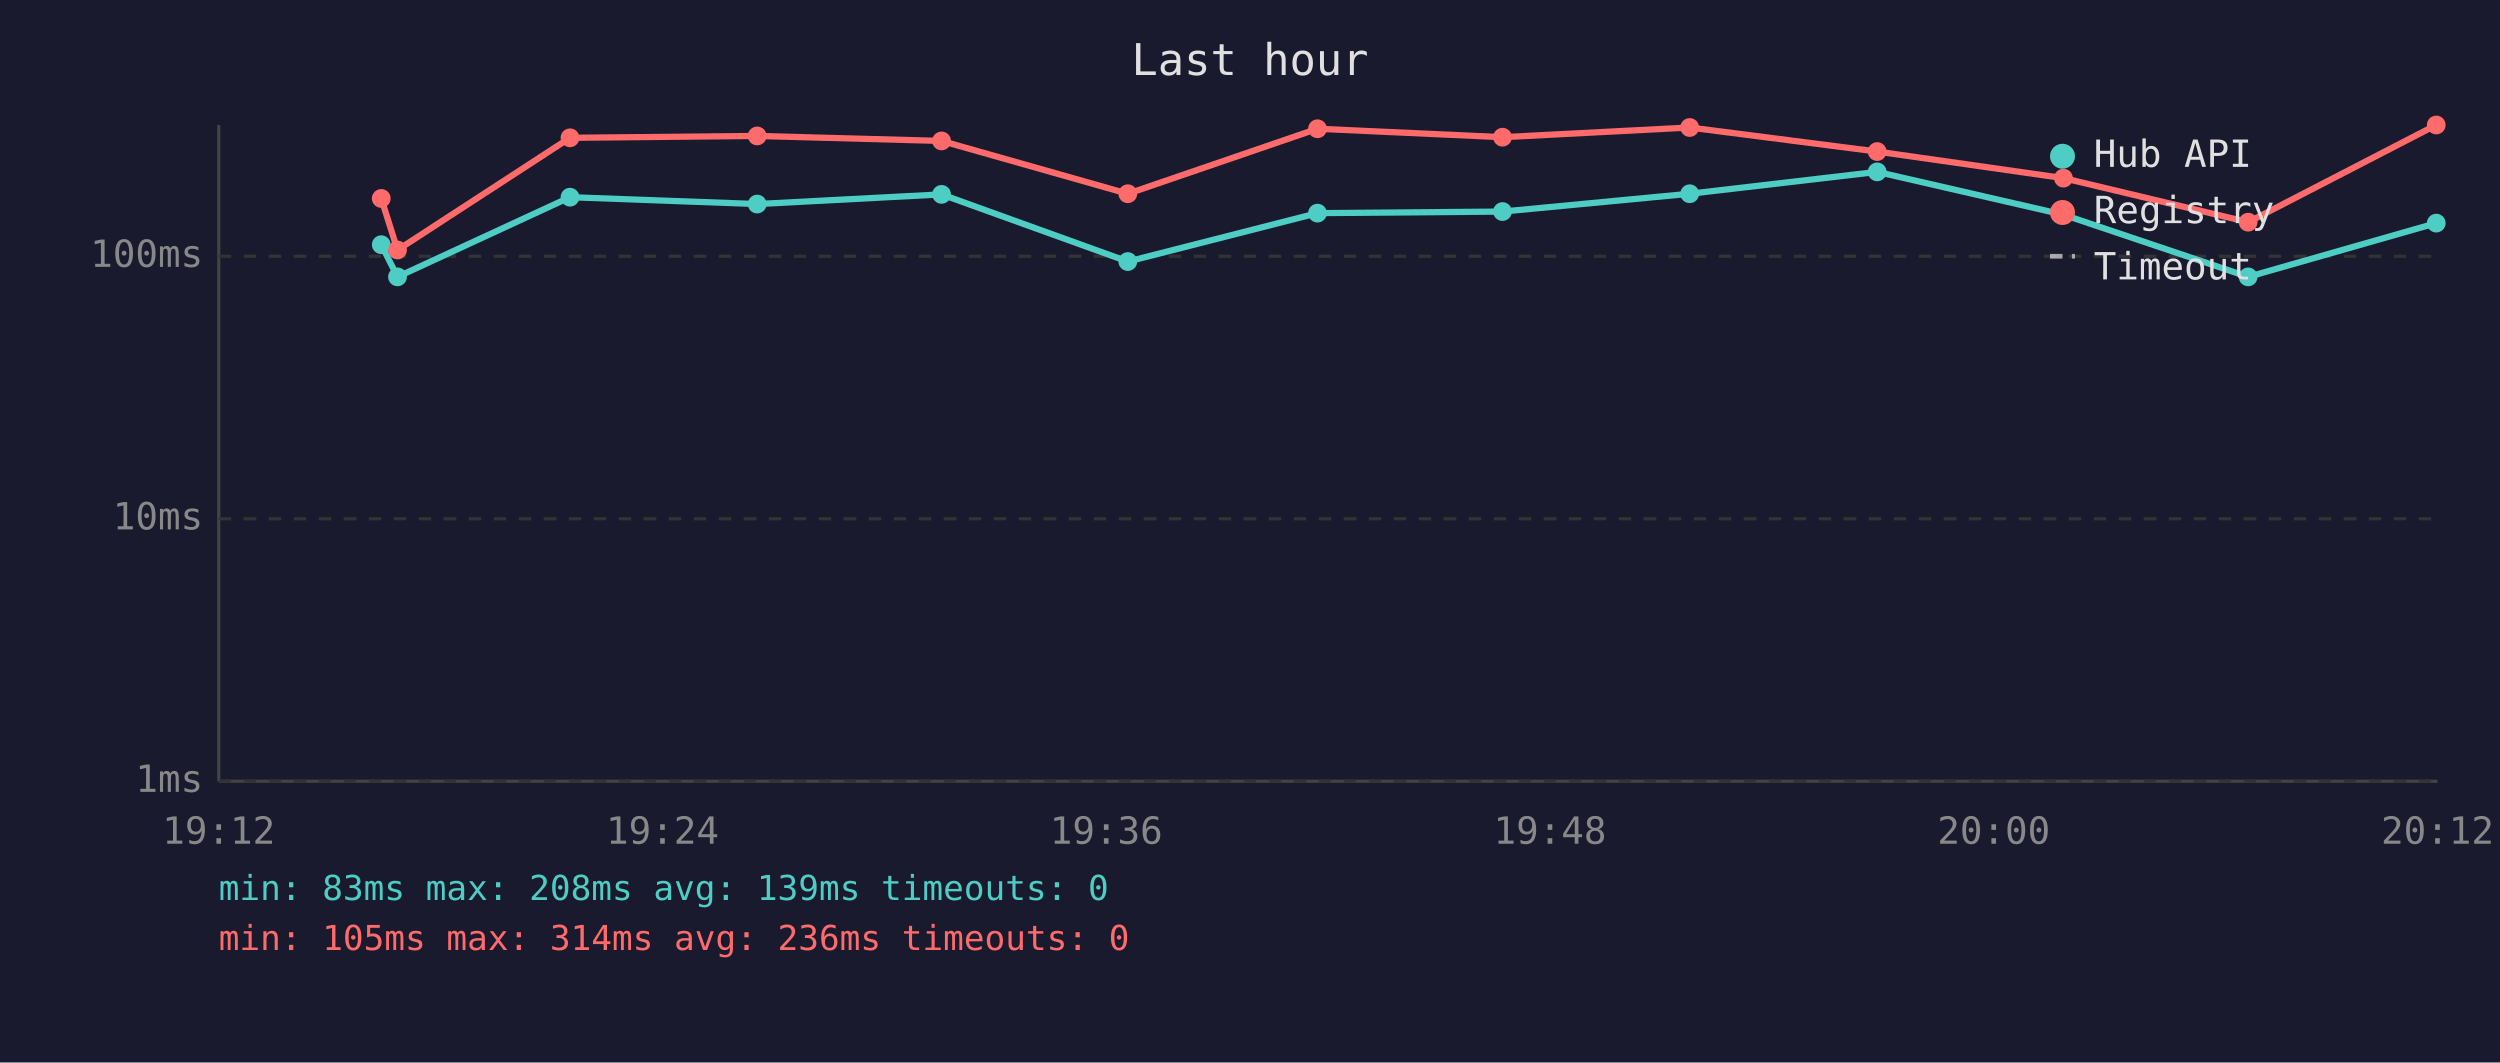
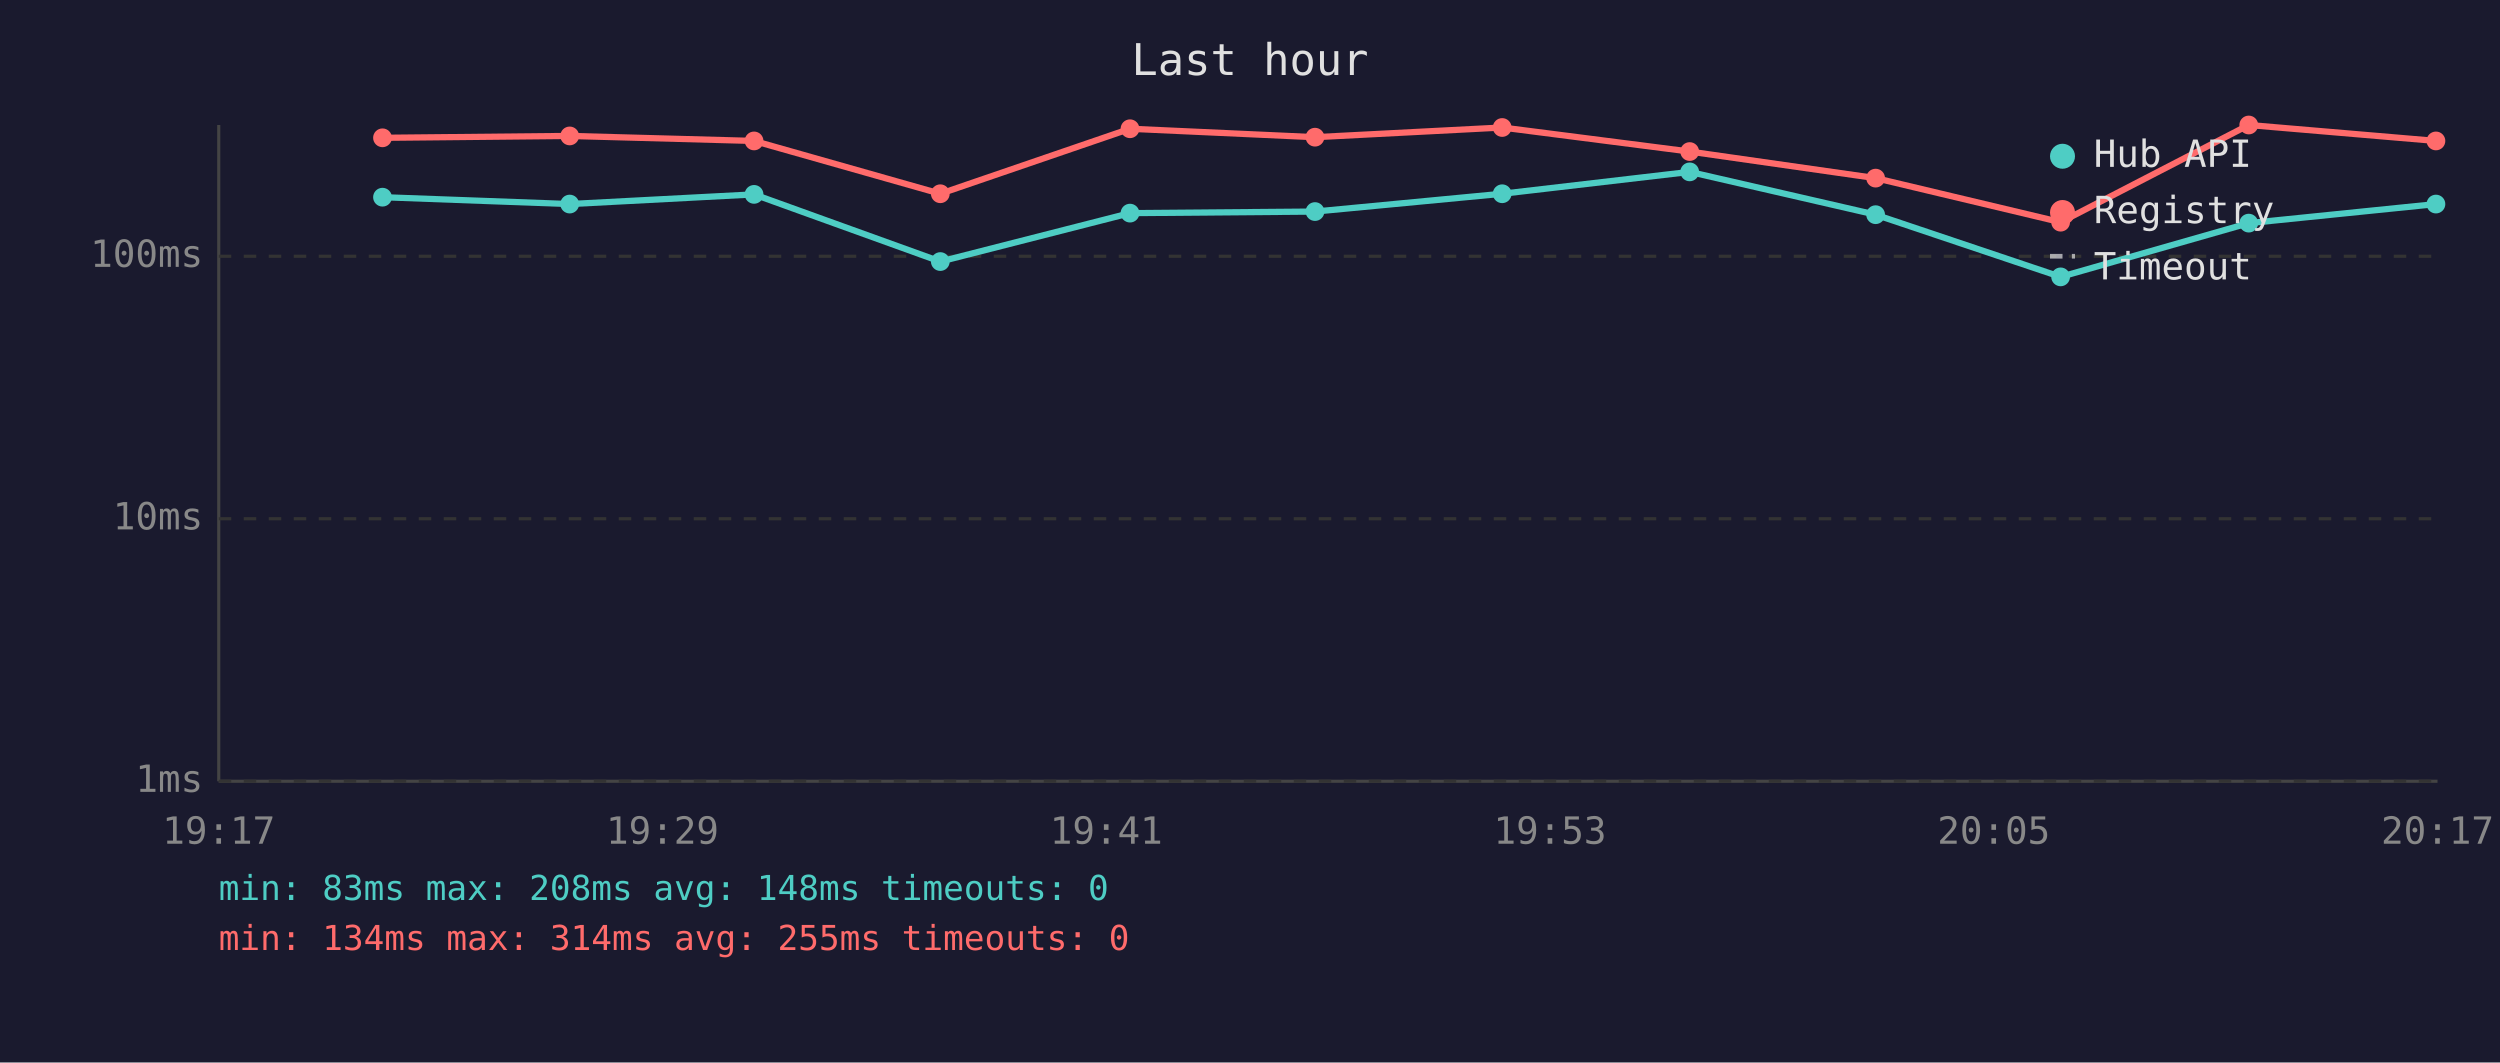
<svg xmlns="http://www.w3.org/2000/svg" viewBox="0 0 800 340" font-family="monospace" font-size="12">
  <rect width="800" height="340" fill="#1a1a2e" />
  <text x="400" y="24" fill="#e0e0e0" font-size="14" text-anchor="middle">Last hour</text>
  <line x1="70" y1="40" x2="70" y2="250" stroke="#444" stroke-width="1" />
  <line x1="70" y1="250" x2="780" y2="250" stroke="#444" stroke-width="1" />
  <line x1="70" y1="250" x2="780" y2="250" stroke="#333" stroke-width="1" stroke-dasharray="4" />
  <text x="65" y="250" fill="#888" text-anchor="end" dominant-baseline="middle">1ms</text>
  <line x1="70" y1="166" x2="780" y2="166" stroke="#333" stroke-width="1" stroke-dasharray="4" />
  <text x="65" y="166" fill="#888" text-anchor="end" dominant-baseline="middle">10ms</text>
  <line x1="70" y1="82" x2="780" y2="82" stroke="#333" stroke-width="1" stroke-dasharray="4" />
  <text x="65" y="82" fill="#888" text-anchor="end" dominant-baseline="middle">100ms</text>
-   <text x="70" y="270" fill="#888" text-anchor="middle">19:12</text>
-   <text x="212" y="270" fill="#888" text-anchor="middle">19:24</text>
-   <text x="354" y="270" fill="#888" text-anchor="middle">19:36</text>
-   <text x="496" y="270" fill="#888" text-anchor="middle">19:48</text>
-   <text x="638" y="270" fill="#888" text-anchor="middle">20:00</text>
-   <text x="780" y="270" fill="#888" text-anchor="middle">20:12</text>
-   <polyline points="122.0,78.3 127.2,88.6 182.4,63.1 242.3,65.3 301.3,62.2 360.9,83.7 421.6,68.2 480.8,67.7 540.7,62.0 600.7,55.0 660.3,68.7 719.4,88.6 779.6,71.4" fill="none" stroke="#4ecdc4" stroke-width="2" opacity="1" />
-   <circle cx="122.0" cy="78.3" r="3" fill="#4ecdc4" />
-   <circle cx="127.2" cy="88.6" r="3" fill="#4ecdc4" />
-   <circle cx="182.4" cy="63.1" r="3" fill="#4ecdc4" />
-   <circle cx="242.3" cy="65.3" r="3" fill="#4ecdc4" />
-   <circle cx="301.3" cy="62.2" r="3" fill="#4ecdc4" />
-   <circle cx="360.9" cy="83.7" r="3" fill="#4ecdc4" />
-   <circle cx="421.6" cy="68.2" r="3" fill="#4ecdc4" />
-   <circle cx="480.8" cy="67.7" r="3" fill="#4ecdc4" />
-   <circle cx="540.7" cy="62.0" r="3" fill="#4ecdc4" />
-   <circle cx="600.7" cy="55.0" r="3" fill="#4ecdc4" />
-   <circle cx="660.3" cy="68.7" r="3" fill="#4ecdc4" />
-   <circle cx="719.4" cy="88.6" r="3" fill="#4ecdc4" />
-   <circle cx="779.6" cy="71.4" r="3" fill="#4ecdc4" />
-   <polyline points="122.0,63.5 127.2,80.0 182.4,44.1 242.3,43.5 301.3,45.1 360.9,62.0 421.6,41.2 480.8,43.9 540.7,40.8 600.7,48.5 660.3,57.0 719.4,71.1 779.6,40.0" fill="none" stroke="#ff6b6b" stroke-width="2" opacity="1" />
-   <circle cx="122.0" cy="63.5" r="3" fill="#ff6b6b" />
-   <circle cx="127.2" cy="80.0" r="3" fill="#ff6b6b" />
-   <circle cx="182.4" cy="44.1" r="3" fill="#ff6b6b" />
-   <circle cx="242.3" cy="43.5" r="3" fill="#ff6b6b" />
-   <circle cx="301.3" cy="45.1" r="3" fill="#ff6b6b" />
-   <circle cx="360.9" cy="62.0" r="3" fill="#ff6b6b" />
-   <circle cx="421.6" cy="41.2" r="3" fill="#ff6b6b" />
-   <circle cx="480.8" cy="43.9" r="3" fill="#ff6b6b" />
-   <circle cx="540.7" cy="40.8" r="3" fill="#ff6b6b" />
-   <circle cx="600.7" cy="48.5" r="3" fill="#ff6b6b" />
-   <circle cx="660.3" cy="57.0" r="3" fill="#ff6b6b" />
-   <circle cx="719.4" cy="71.1" r="3" fill="#ff6b6b" />
-   <circle cx="779.6" cy="40.0" r="3" fill="#ff6b6b" />
+   <text x="70" y="270" fill="#888" text-anchor="middle">19:17</text>
+   <text x="212" y="270" fill="#888" text-anchor="middle">19:29</text>
+   <text x="354" y="270" fill="#888" text-anchor="middle">19:41</text>
+   <text x="496" y="270" fill="#888" text-anchor="middle">19:53</text>
+   <text x="638" y="270" fill="#888" text-anchor="middle">20:05</text>
+   <text x="780" y="270" fill="#888" text-anchor="middle">20:17</text>
+   <polyline points="122.4,63.1 182.3,65.3 241.3,62.2 300.9,83.7 361.6,68.2 420.8,67.7 480.7,62.0 540.7,55.0 600.2,68.7 659.4,88.6 719.6,71.4 779.5,65.3" fill="none" stroke="#4ecdc4" stroke-width="2" opacity="1" />
+   <circle cx="122.4" cy="63.1" r="3" fill="#4ecdc4" />
+   <circle cx="182.3" cy="65.3" r="3" fill="#4ecdc4" />
+   <circle cx="241.3" cy="62.2" r="3" fill="#4ecdc4" />
+   <circle cx="300.9" cy="83.7" r="3" fill="#4ecdc4" />
+   <circle cx="361.6" cy="68.2" r="3" fill="#4ecdc4" />
+   <circle cx="420.8" cy="67.7" r="3" fill="#4ecdc4" />
+   <circle cx="480.7" cy="62.0" r="3" fill="#4ecdc4" />
+   <circle cx="540.7" cy="55.0" r="3" fill="#4ecdc4" />
+   <circle cx="600.2" cy="68.7" r="3" fill="#4ecdc4" />
+   <circle cx="659.4" cy="88.6" r="3" fill="#4ecdc4" />
+   <circle cx="719.6" cy="71.4" r="3" fill="#4ecdc4" />
+   <circle cx="779.5" cy="65.3" r="3" fill="#4ecdc4" />
+   <polyline points="122.4,44.1 182.3,43.5 241.3,45.1 300.9,62.0 361.6,41.2 420.8,43.9 480.7,40.8 540.7,48.5 600.2,57.0 659.4,71.1 719.6,40.0 779.5,45.1" fill="none" stroke="#ff6b6b" stroke-width="2" opacity="1" />
+   <circle cx="122.4" cy="44.1" r="3" fill="#ff6b6b" />
+   <circle cx="182.3" cy="43.5" r="3" fill="#ff6b6b" />
+   <circle cx="241.3" cy="45.1" r="3" fill="#ff6b6b" />
+   <circle cx="300.9" cy="62.0" r="3" fill="#ff6b6b" />
+   <circle cx="361.6" cy="41.2" r="3" fill="#ff6b6b" />
+   <circle cx="420.8" cy="43.9" r="3" fill="#ff6b6b" />
+   <circle cx="480.7" cy="40.8" r="3" fill="#ff6b6b" />
+   <circle cx="540.7" cy="48.5" r="3" fill="#ff6b6b" />
+   <circle cx="600.2" cy="57.0" r="3" fill="#ff6b6b" />
+   <circle cx="659.4" cy="71.1" r="3" fill="#ff6b6b" />
+   <circle cx="719.6" cy="40.0" r="3" fill="#ff6b6b" />
+   <circle cx="779.5" cy="45.1" r="3" fill="#ff6b6b" />
  <circle cx="660" cy="50" r="4" fill="#4ecdc4" />
  <text x="670" y="50" fill="#e0e0e0" dominant-baseline="middle">Hub API</text>
  <circle cx="660" cy="68" r="4" fill="#ff6b6b" />
  <text x="670" y="68" fill="#e0e0e0" dominant-baseline="middle">Registry</text>
  <line x1="656" y1="82" x2="664" y2="82" stroke="#e0e0e0" stroke-width="1.5" stroke-dasharray="4,3" opacity="0.7" />
  <text x="670" y="86" fill="#e0e0e0" dominant-baseline="middle">Timeout</text>
-   <text x="70" y="288" fill="#4ecdc4" font-size="11">min: 83ms  max: 208ms  avg: 139ms  timeouts: 0</text>
-   <text x="70" y="304" fill="#ff6b6b" font-size="11">min: 105ms  max: 314ms  avg: 236ms  timeouts: 0</text>
+   <text x="70" y="288" fill="#4ecdc4" font-size="11">min: 83ms  max: 208ms  avg: 148ms  timeouts: 0</text>
+   <text x="70" y="304" fill="#ff6b6b" font-size="11">min: 134ms  max: 314ms  avg: 255ms  timeouts: 0</text>
</svg>
